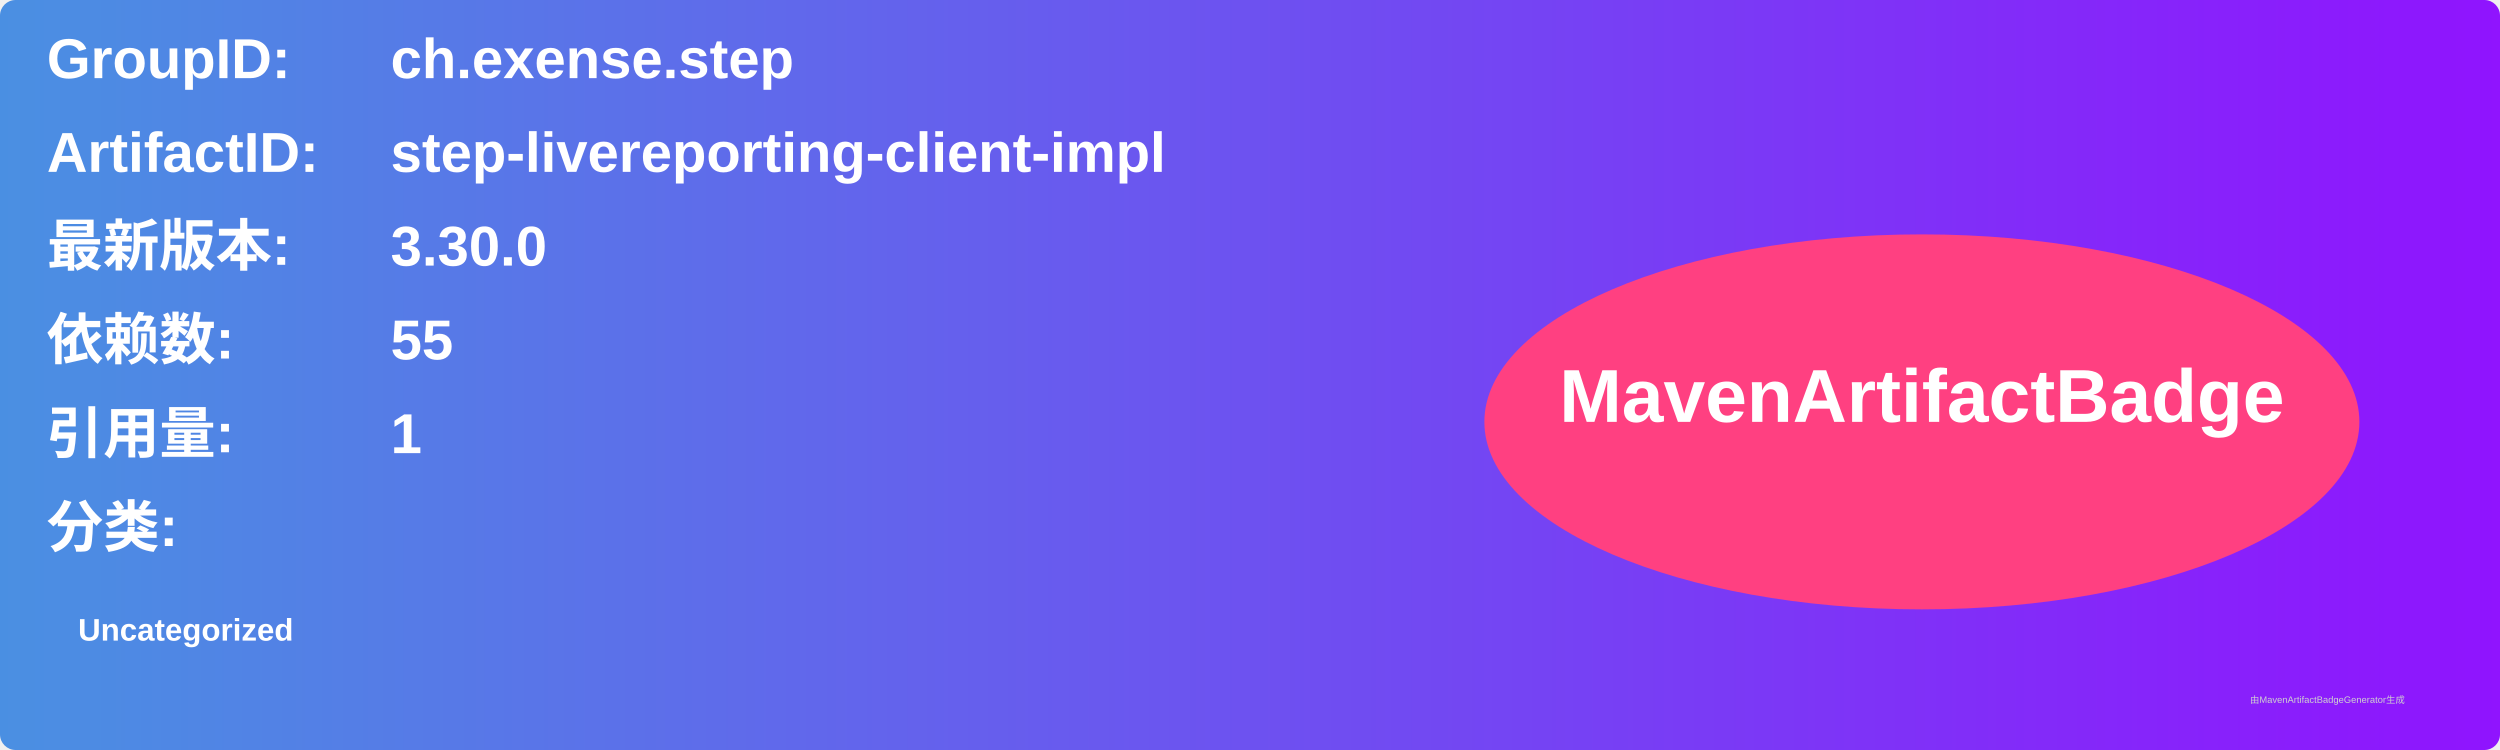
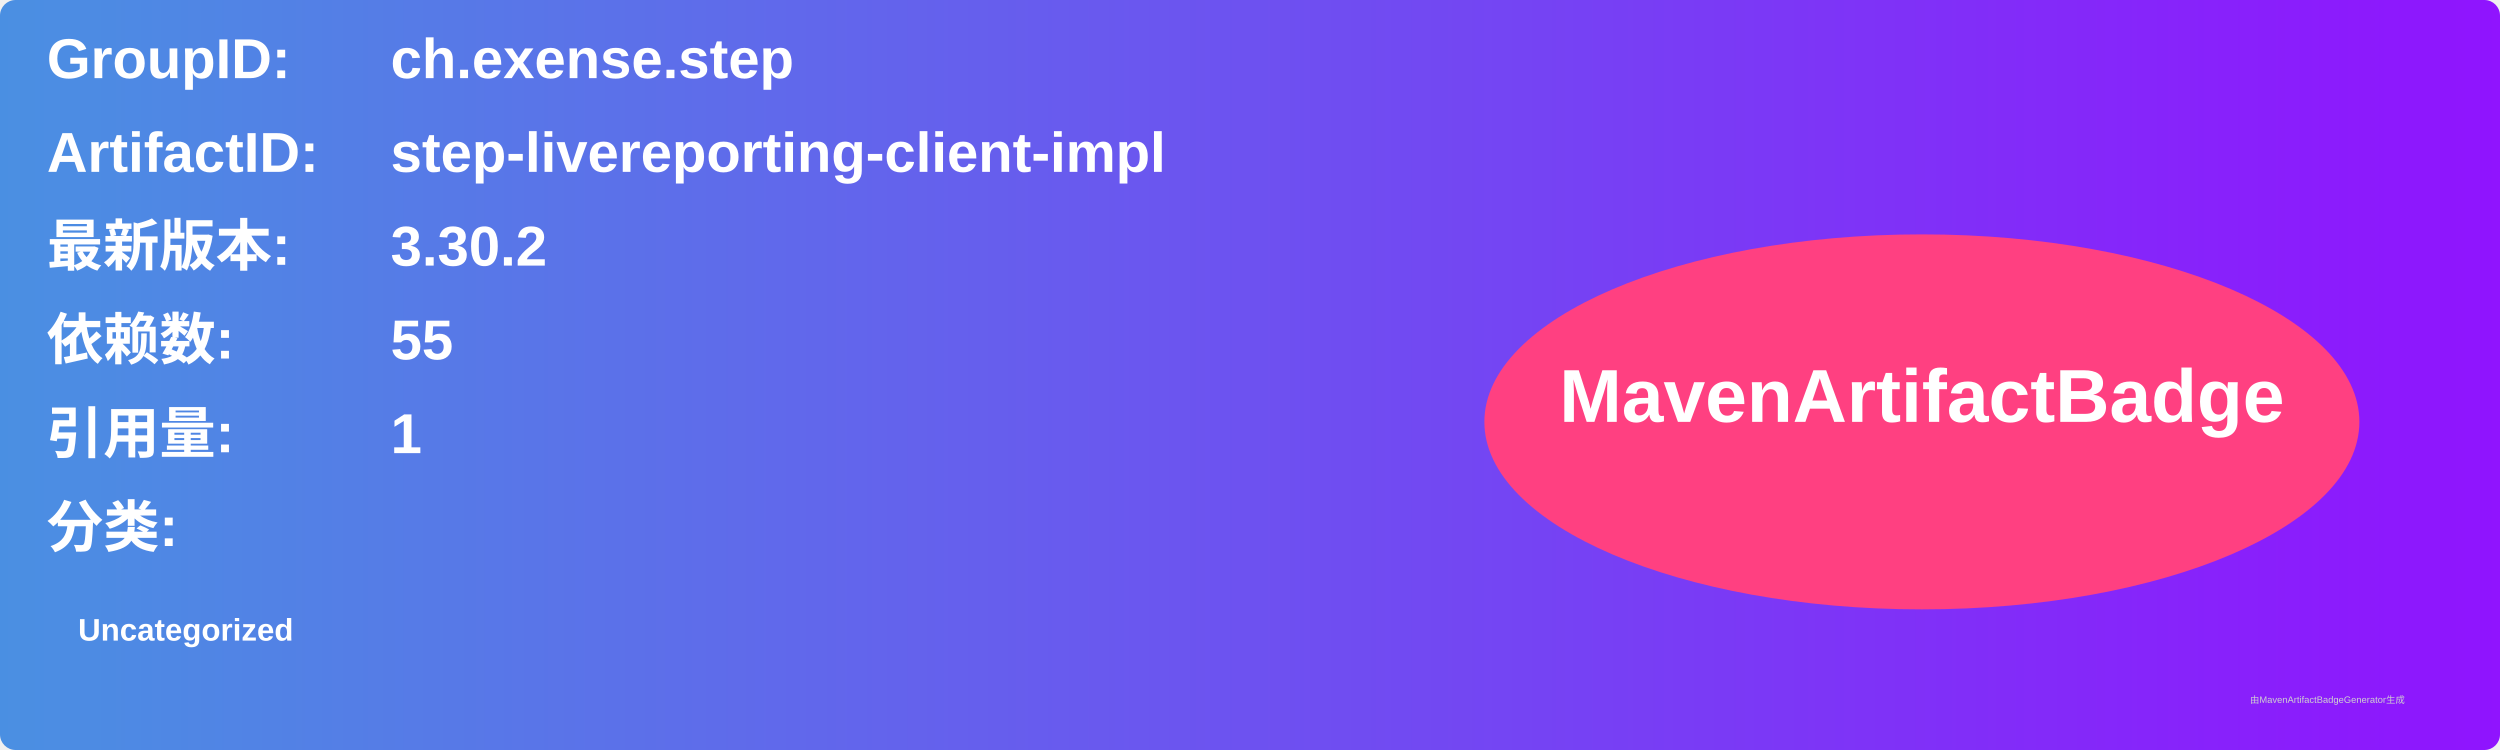
<svg xmlns="http://www.w3.org/2000/svg" width="800" height="240" viewBox="0 0 800 240">
  <linearGradient id="grad" x1="0%" y1="0%" x2="100%" y2="0%">
    <stop offset="0%" stop-color="#4a90e2" />
    <stop offset="100%" stop-color="#9013fe" />
  </linearGradient>
  <rect width="100%" height="100%" rx="5" ry="5" fill="url(#grad)" />
  <g transform="translate(15, 15)">
    <text x="0" y="10" font-family="Arial" font-size="18" fill="white" font-weight="bold" width="260">GroupID:</text>
    <text x="110" y="10" font-family="Arial" font-size="18" fill="white" font-weight="bold" width="460">ch.exense.step</text>
    <text x="0" y="40" font-family="Arial" font-size="18" fill="white" font-weight="bold" width="260">ArtifactID:</text>
    <text x="110" y="40" font-family="Arial" font-size="18" fill="white" font-weight="bold" width="460">step-livereporting-client-impl</text>
    <text x="0" y="70" font-family="Arial" font-size="18" fill="white" font-weight="bold">最新版本:</text>
    <text x="110" y="70" font-family="Arial" font-size="18" fill="white" font-weight="bold">
-       <tspan font-weight="bold">3.30.0</tspan>
+       <tspan font-weight="bold">3.30.2</tspan>
    </text>
    <text x="0" y="100" font-family="Arial" font-size="18" fill="white" font-weight="bold">依赖数: </text>
    <text x="110" y="100" font-family="Arial" font-size="18" fill="white">
      <tspan font-weight="bold">55</tspan>
    </text>
    <text x="0" y="130" font-family="Arial" font-size="18" fill="white" font-weight="bold">引用量: </text>
    <text x="110" y="130" font-family="Arial" font-size="18" fill="white">
      <tspan font-weight="bold">1</tspan>
    </text>
    <text x="0" y="160" font-family="Arial" font-size="18" fill="white" font-weight="bold">分类:</text>
    <text x="10" y="190" font-family="Arial" font-size="10" fill="white">
      <tspan font-weight="bold">Uncategorized</tspan>
    </text>
    <ellipse cx="600" cy="120" rx="140" ry="60" fill="#ff4081" />
    <text x="600" y="120" text-anchor="middle" font-family="Arial" font-size="24" fill="white" font-weight="bold">MavenArtifactBadge</text>
  </g>
  <text x="720" y="225" font-family="Arial" font-size="3" fill="#d0d0d0">由MavenArtifactBadgeGenerator生成</text>
</svg>
